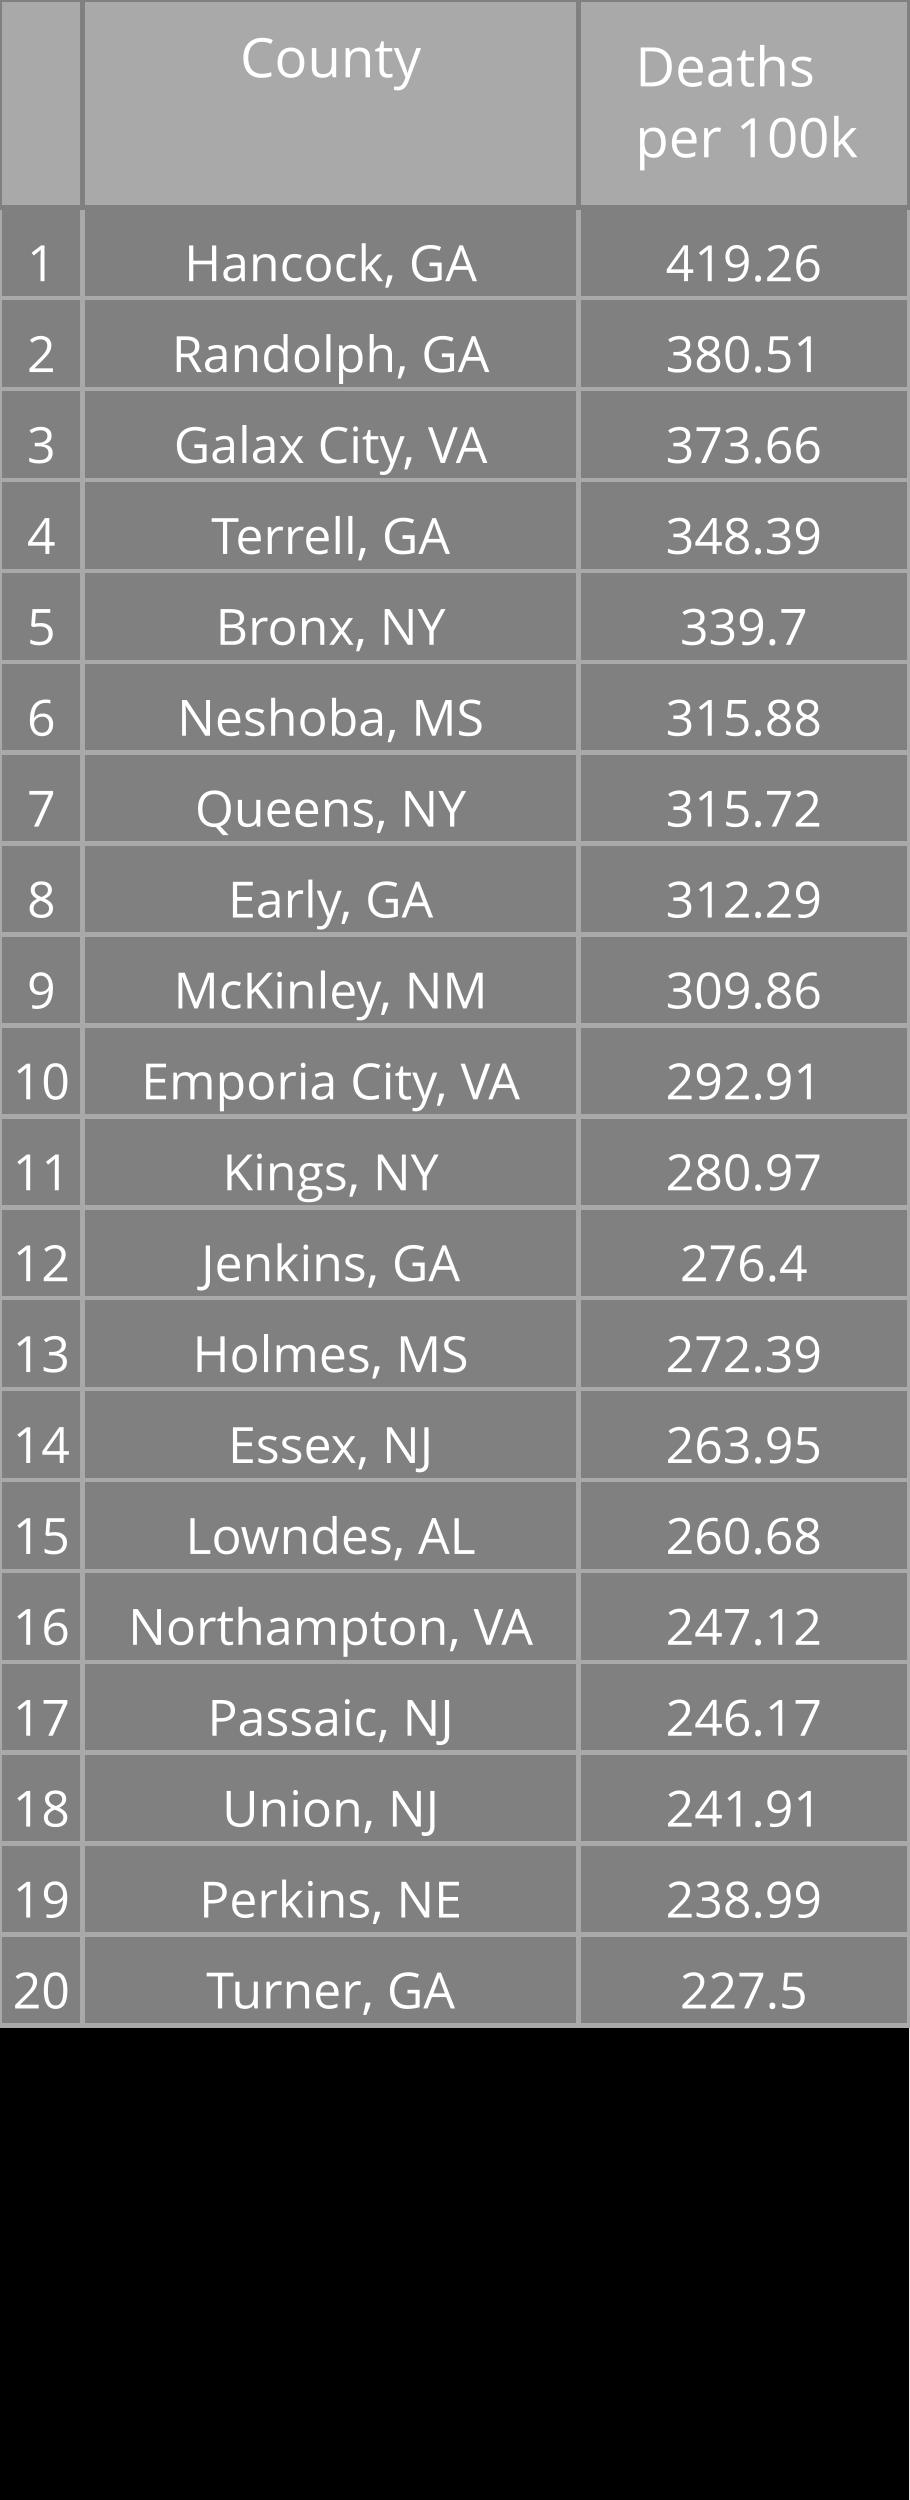
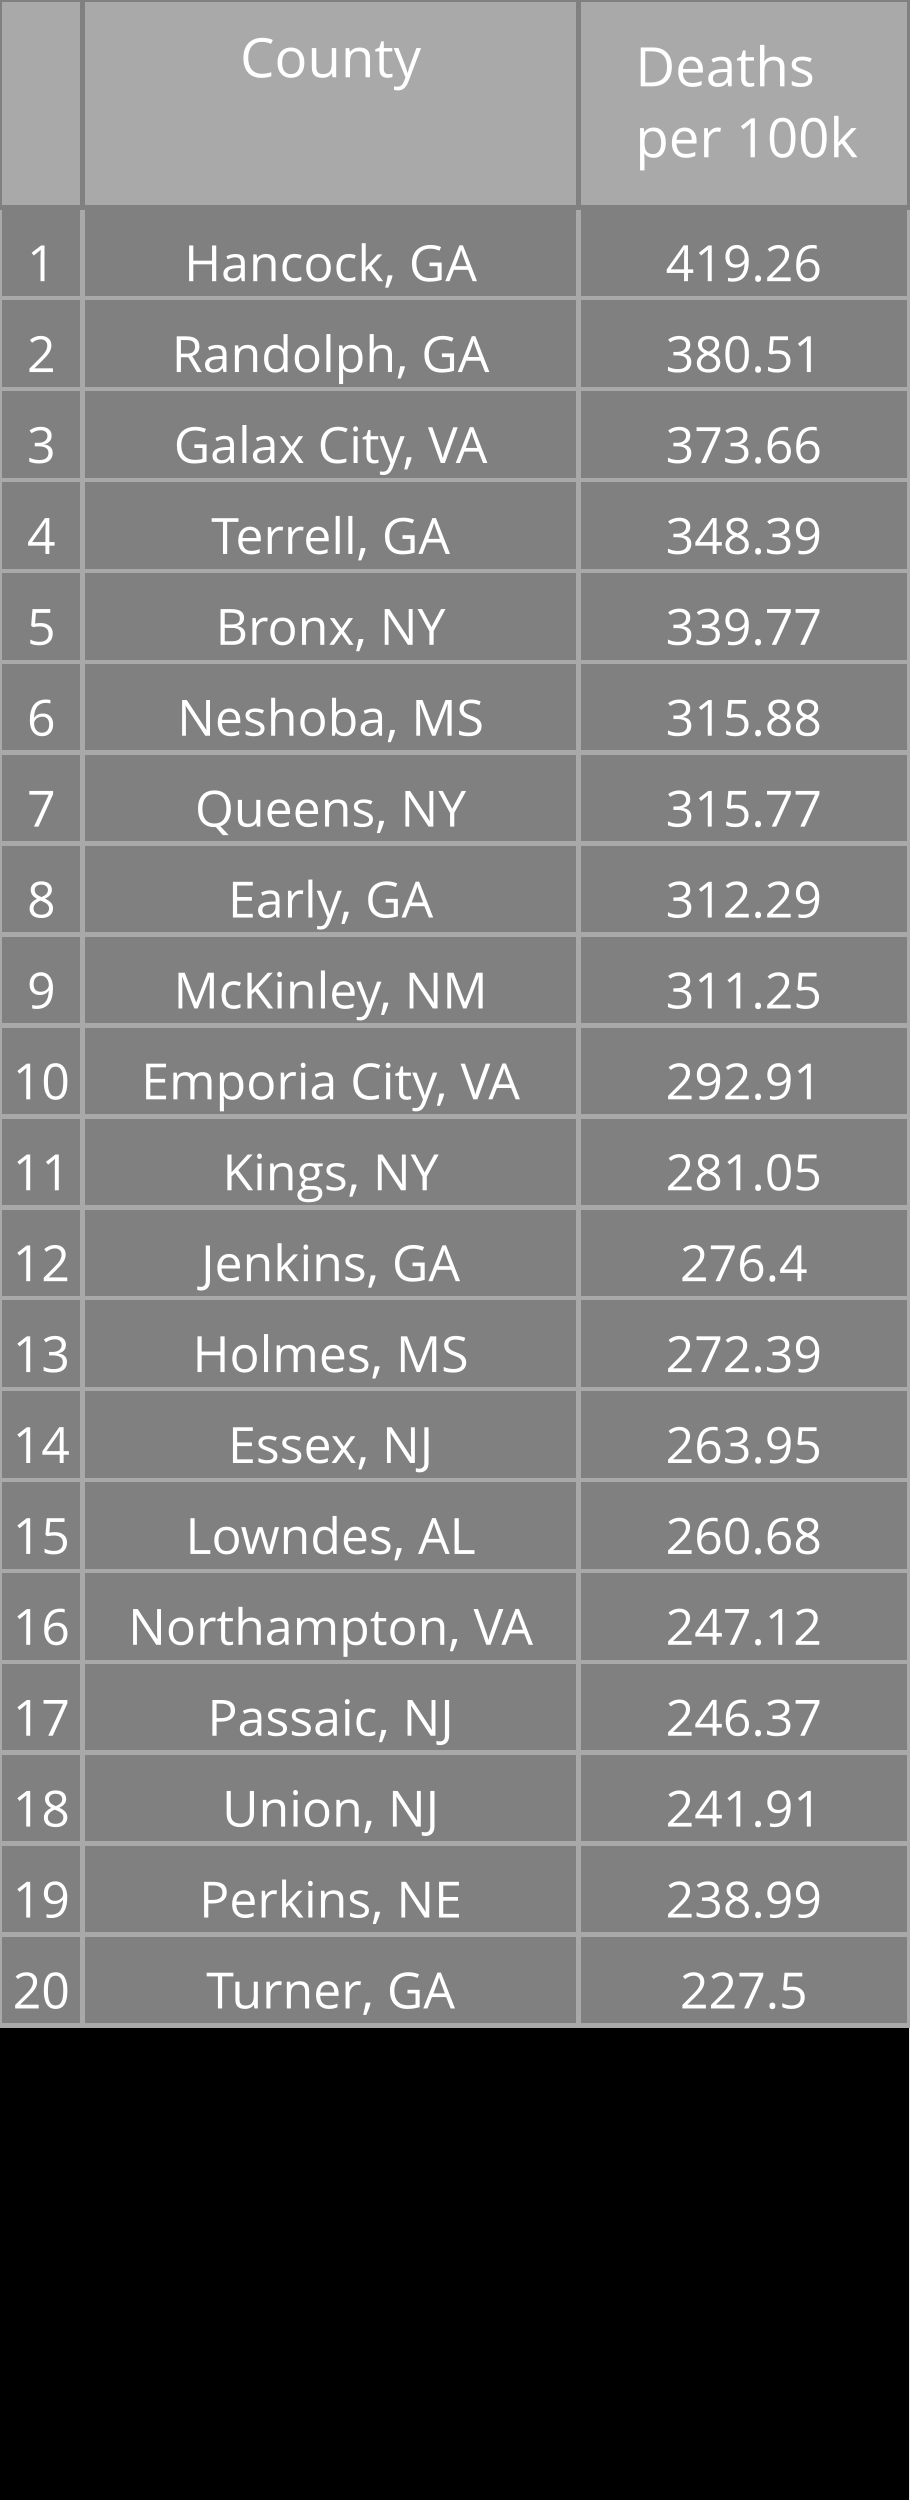
<svg xmlns="http://www.w3.org/2000/svg" class="main-svg" width="200" height="550" style="" viewBox="0 0 200 550">
  <rect x="0" y="0" width="200" height="550" style="fill: rgb(0, 0, 0); fill-opacity: 1;" />
-   <defs id="defs-0998c3">
+   <defs id="defs-fb486c">
    <g class="clips" />
    <g class="gradients" />
  </defs>
  <g class="bglayer" />
  <g class="layer-below">
    <g class="imagelayer" />
    <g class="shapelayer" />
  </g>
  <g class="cartesianlayer" />
  <g class="polarlayer" />
  <g class="ternarylayer" />
  <g class="geolayer" />
  <g class="funnelarealayer" />
  <g class="pielayer" />
  <g class="treemaplayer" />
  <g class="sunburstlayer" />
  <g class="glimages" />
  <g class="table" overflow="visible" width="200" height="550" transform="translate(0,0)" style="box-sizing: content-box; position: absolute; left: 0px; overflow: visible; shape-rendering: crispedges; pointer-events: all;">
-     <g class="table-control-view" transform="translate(0 0)" clip-path="url('#clip0998c3_scrollAreaBottomClip_bc8a14true')" style="box-sizing: content-box;">
+     <g class="table-control-view" transform="translate(0 0)" clip-path="url('#clipfb486c_scrollAreaBottomClip_d37213true')" style="box-sizing: content-box;">
      <rect class="scroll-background" fill="none" width="200" height="550" />
-       <g class="y-column" transform="translate(0 0)" clip-path="url('#clip0998c3_columnBoundaryClippath_bc8a14true_0')">
+       <g class="y-column" transform="translate(0 0)" clip-path="url('#clipfb486c_columnBoundaryClippath_d37213true_0')">
        <g class="column-block" id="cells1" style="cursor: default;" transform="translate(0 0)">
          <g class="column-cells">
            <g class="column-cell" transform="translate(0 45.60938)">
              <rect class="cell-rect" width="18.182" stroke-width="1" style="stroke: rgb(169, 169, 169); stroke-opacity: 1; fill: rgb(128, 128, 128); fill-opacity: 1;" height="20" />
              <g class="cell-text-holder" transform="translate(9.090909 8)" text-anchor="middle" style="shape-rendering: geometricprecision;">
                <text class="cell-text" dy="0.75em" style="cursor: auto; font-family: 'Open Sans', verdana, arial, sans-serif; font-size: 11px; fill: rgb(255, 255, 255); fill-opacity: 1;">1</text>
              </g>
            </g>
            <g class="column-cell" transform="translate(0 65.60938)">
              <rect class="cell-rect" width="18.182" stroke-width="1" style="stroke: rgb(169, 169, 169); stroke-opacity: 1; fill: rgb(128, 128, 128); fill-opacity: 1;" height="20" />
              <g class="cell-text-holder" transform="translate(9.090909 8)" text-anchor="middle" style="shape-rendering: geometricprecision;">
                <text class="cell-text" dy="0.75em" style="cursor: auto; font-family: 'Open Sans', verdana, arial, sans-serif; font-size: 11px; fill: rgb(255, 255, 255); fill-opacity: 1;">2</text>
              </g>
            </g>
            <g class="column-cell" transform="translate(0 85.60938)">
              <rect class="cell-rect" width="18.182" stroke-width="1" style="stroke: rgb(169, 169, 169); stroke-opacity: 1; fill: rgb(128, 128, 128); fill-opacity: 1;" height="20" />
              <g class="cell-text-holder" transform="translate(9.090909 8)" text-anchor="middle" style="shape-rendering: geometricprecision;">
                <text class="cell-text" dy="0.75em" style="cursor: auto; font-family: 'Open Sans', verdana, arial, sans-serif; font-size: 11px; fill: rgb(255, 255, 255); fill-opacity: 1;">3</text>
              </g>
            </g>
            <g class="column-cell" transform="translate(0 105.6094)">
              <rect class="cell-rect" width="18.182" stroke-width="1" style="stroke: rgb(169, 169, 169); stroke-opacity: 1; fill: rgb(128, 128, 128); fill-opacity: 1;" height="20" />
              <g class="cell-text-holder" transform="translate(9.090909 8)" text-anchor="middle" style="shape-rendering: geometricprecision;">
                <text class="cell-text" dy="0.75em" style="cursor: auto; font-family: 'Open Sans', verdana, arial, sans-serif; font-size: 11px; fill: rgb(255, 255, 255); fill-opacity: 1;">4</text>
              </g>
            </g>
            <g class="column-cell" transform="translate(0 125.6094)">
              <rect class="cell-rect" width="18.182" stroke-width="1" style="stroke: rgb(169, 169, 169); stroke-opacity: 1; fill: rgb(128, 128, 128); fill-opacity: 1;" height="20" />
              <g class="cell-text-holder" transform="translate(9.090909 8)" text-anchor="middle" style="shape-rendering: geometricprecision;">
                <text class="cell-text" dy="0.75em" style="cursor: auto; font-family: 'Open Sans', verdana, arial, sans-serif; font-size: 11px; fill: rgb(255, 255, 255); fill-opacity: 1;">5</text>
              </g>
            </g>
            <g class="column-cell" transform="translate(0 145.6094)">
              <rect class="cell-rect" width="18.182" stroke-width="1" style="stroke: rgb(169, 169, 169); stroke-opacity: 1; fill: rgb(128, 128, 128); fill-opacity: 1;" height="20" />
              <g class="cell-text-holder" transform="translate(9.090909 8)" text-anchor="middle" style="shape-rendering: geometricprecision;">
                <text class="cell-text" dy="0.75em" style="cursor: auto; font-family: 'Open Sans', verdana, arial, sans-serif; font-size: 11px; fill: rgb(255, 255, 255); fill-opacity: 1;">6</text>
              </g>
            </g>
            <g class="column-cell" transform="translate(0 165.6094)">
              <rect class="cell-rect" width="18.182" stroke-width="1" style="stroke: rgb(169, 169, 169); stroke-opacity: 1; fill: rgb(128, 128, 128); fill-opacity: 1;" height="20" />
              <g class="cell-text-holder" transform="translate(9.090909 8)" text-anchor="middle" style="shape-rendering: geometricprecision;">
                <text class="cell-text" dy="0.75em" style="cursor: auto; font-family: 'Open Sans', verdana, arial, sans-serif; font-size: 11px; fill: rgb(255, 255, 255); fill-opacity: 1;">7</text>
              </g>
            </g>
            <g class="column-cell" transform="translate(0 185.6094)">
              <rect class="cell-rect" width="18.182" stroke-width="1" style="stroke: rgb(169, 169, 169); stroke-opacity: 1; fill: rgb(128, 128, 128); fill-opacity: 1;" height="20" />
              <g class="cell-text-holder" transform="translate(9.090909 8)" text-anchor="middle" style="shape-rendering: geometricprecision;">
                <text class="cell-text" dy="0.75em" style="cursor: auto; font-family: 'Open Sans', verdana, arial, sans-serif; font-size: 11px; fill: rgb(255, 255, 255); fill-opacity: 1;">8</text>
              </g>
            </g>
            <g class="column-cell" transform="translate(0 205.6094)">
              <rect class="cell-rect" width="18.182" stroke-width="1" style="stroke: rgb(169, 169, 169); stroke-opacity: 1; fill: rgb(128, 128, 128); fill-opacity: 1;" height="20" />
              <g class="cell-text-holder" transform="translate(9.090909 8)" text-anchor="middle" style="shape-rendering: geometricprecision;">
                <text class="cell-text" dy="0.75em" style="cursor: auto; font-family: 'Open Sans', verdana, arial, sans-serif; font-size: 11px; fill: rgb(255, 255, 255); fill-opacity: 1;">9</text>
              </g>
            </g>
            <g class="column-cell" transform="translate(0 225.6094)">
              <rect class="cell-rect" width="18.182" stroke-width="1" style="stroke: rgb(169, 169, 169); stroke-opacity: 1; fill: rgb(128, 128, 128); fill-opacity: 1;" height="20" />
              <g class="cell-text-holder" transform="translate(9.090909 8)" text-anchor="middle" style="shape-rendering: geometricprecision;">
                <text class="cell-text" dy="0.75em" style="cursor: auto; font-family: 'Open Sans', verdana, arial, sans-serif; font-size: 11px; fill: rgb(255, 255, 255); fill-opacity: 1;">10</text>
              </g>
            </g>
            <g class="column-cell" transform="translate(0 245.6094)">
              <rect class="cell-rect" width="18.182" stroke-width="1" style="stroke: rgb(169, 169, 169); stroke-opacity: 1; fill: rgb(128, 128, 128); fill-opacity: 1;" height="20" />
              <g class="cell-text-holder" transform="translate(9.090909 8)" text-anchor="middle" style="shape-rendering: geometricprecision;">
                <text class="cell-text" dy="0.75em" style="cursor: auto; font-family: 'Open Sans', verdana, arial, sans-serif; font-size: 11px; fill: rgb(255, 255, 255); fill-opacity: 1;">11</text>
              </g>
            </g>
            <g class="column-cell" transform="translate(0 265.6094)">
              <rect class="cell-rect" width="18.182" stroke-width="1" style="stroke: rgb(169, 169, 169); stroke-opacity: 1; fill: rgb(128, 128, 128); fill-opacity: 1;" height="20" />
              <g class="cell-text-holder" transform="translate(9.090909 8)" text-anchor="middle" style="shape-rendering: geometricprecision;">
                <text class="cell-text" dy="0.75em" style="cursor: auto; font-family: 'Open Sans', verdana, arial, sans-serif; font-size: 11px; fill: rgb(255, 255, 255); fill-opacity: 1;">12</text>
              </g>
            </g>
            <g class="column-cell" transform="translate(0 285.6094)">
              <rect class="cell-rect" width="18.182" stroke-width="1" style="stroke: rgb(169, 169, 169); stroke-opacity: 1; fill: rgb(128, 128, 128); fill-opacity: 1;" height="20" />
              <g class="cell-text-holder" transform="translate(9.090909 8)" text-anchor="middle" style="shape-rendering: geometricprecision;">
                <text class="cell-text" dy="0.75em" style="cursor: auto; font-family: 'Open Sans', verdana, arial, sans-serif; font-size: 11px; fill: rgb(255, 255, 255); fill-opacity: 1;">13</text>
              </g>
            </g>
            <g class="column-cell" transform="translate(0 305.6094)">
              <rect class="cell-rect" width="18.182" stroke-width="1" style="stroke: rgb(169, 169, 169); stroke-opacity: 1; fill: rgb(128, 128, 128); fill-opacity: 1;" height="20" />
              <g class="cell-text-holder" transform="translate(9.090909 8)" text-anchor="middle" style="shape-rendering: geometricprecision;">
                <text class="cell-text" dy="0.75em" style="cursor: auto; font-family: 'Open Sans', verdana, arial, sans-serif; font-size: 11px; fill: rgb(255, 255, 255); fill-opacity: 1;">14</text>
              </g>
            </g>
            <g class="column-cell" transform="translate(0 325.6094)">
              <rect class="cell-rect" width="18.182" stroke-width="1" style="stroke: rgb(169, 169, 169); stroke-opacity: 1; fill: rgb(128, 128, 128); fill-opacity: 1;" height="20" />
              <g class="cell-text-holder" transform="translate(9.090909 8)" text-anchor="middle" style="shape-rendering: geometricprecision;">
                <text class="cell-text" dy="0.75em" style="cursor: auto; font-family: 'Open Sans', verdana, arial, sans-serif; font-size: 11px; fill: rgb(255, 255, 255); fill-opacity: 1;">15</text>
              </g>
            </g>
            <g class="column-cell" transform="translate(0 345.6094)">
              <rect class="cell-rect" width="18.182" stroke-width="1" style="stroke: rgb(169, 169, 169); stroke-opacity: 1; fill: rgb(128, 128, 128); fill-opacity: 1;" height="20" />
              <g class="cell-text-holder" transform="translate(9.090909 8)" text-anchor="middle" style="shape-rendering: geometricprecision;">
                <text class="cell-text" dy="0.75em" style="cursor: auto; font-family: 'Open Sans', verdana, arial, sans-serif; font-size: 11px; fill: rgb(255, 255, 255); fill-opacity: 1;">16</text>
              </g>
            </g>
            <g class="column-cell" transform="translate(0 365.6094)">
              <rect class="cell-rect" width="18.182" stroke-width="1" style="stroke: rgb(169, 169, 169); stroke-opacity: 1; fill: rgb(128, 128, 128); fill-opacity: 1;" height="20" />
              <g class="cell-text-holder" transform="translate(9.090909 8)" text-anchor="middle" style="shape-rendering: geometricprecision;">
                <text class="cell-text" dy="0.75em" style="cursor: auto; font-family: 'Open Sans', verdana, arial, sans-serif; font-size: 11px; fill: rgb(255, 255, 255); fill-opacity: 1;">17</text>
              </g>
            </g>
            <g class="column-cell" transform="translate(0 385.6094)">
              <rect class="cell-rect" width="18.182" stroke-width="1" style="stroke: rgb(169, 169, 169); stroke-opacity: 1; fill: rgb(128, 128, 128); fill-opacity: 1;" height="20" />
              <g class="cell-text-holder" transform="translate(9.090909 8)" text-anchor="middle" style="shape-rendering: geometricprecision;">
                <text class="cell-text" dy="0.75em" style="cursor: auto; font-family: 'Open Sans', verdana, arial, sans-serif; font-size: 11px; fill: rgb(255, 255, 255); fill-opacity: 1;">18</text>
              </g>
            </g>
            <g class="column-cell" transform="translate(0 405.6094)">
              <rect class="cell-rect" width="18.182" stroke-width="1" style="stroke: rgb(169, 169, 169); stroke-opacity: 1; fill: rgb(128, 128, 128); fill-opacity: 1;" height="20" />
              <g class="cell-text-holder" transform="translate(9.090909 8)" text-anchor="middle" style="shape-rendering: geometricprecision;">
                <text class="cell-text" dy="0.75em" style="cursor: auto; font-family: 'Open Sans', verdana, arial, sans-serif; font-size: 11px; fill: rgb(255, 255, 255); fill-opacity: 1;">19</text>
              </g>
            </g>
            <g class="column-cell" transform="translate(0 425.6094)">
              <rect class="cell-rect" width="18.182" stroke-width="1" style="stroke: rgb(169, 169, 169); stroke-opacity: 1; fill: rgb(128, 128, 128); fill-opacity: 1;" height="20" />
              <g class="cell-text-holder" transform="translate(9.090909 8)" text-anchor="middle" style="shape-rendering: geometricprecision;">
                <text class="cell-text" dy="0.75em" style="cursor: auto; font-family: 'Open Sans', verdana, arial, sans-serif; font-size: 11px; fill: rgb(255, 255, 255); fill-opacity: 1;">20</text>
              </g>
            </g>
          </g>
        </g>
        <g class="column-block" id="cells2" style="cursor: default;" transform="translate(0 0)">
          <g class="column-cells" />
        </g>
        <g class="column-block" id="header" style="cursor: ew-resize;">
          <g class="column-cells">
            <g class="column-cell" transform="translate(0 0)">
              <rect class="cell-rect" width="18.182" stroke-width="1" style="stroke: rgb(128, 128, 128); stroke-opacity: 1; fill: rgb(169, 169, 169); fill-opacity: 1;" height="45.609" />
              <g class="cell-text-holder" transform="translate(9.090909 8)" text-anchor="middle" style="shape-rendering: geometricprecision;">
                <text class="cell-text" dy="0.75em" style="cursor: auto; font-family: 'Open Sans', verdana, arial, sans-serif; font-size: 12px; fill: rgb(255, 255, 255); fill-opacity: 1;" />
              </g>
            </g>
          </g>
        </g>
        <g class="column-boundary" />
-         <clipPath class="column-boundary-clippath" id="clip0998c3_columnBoundaryClippath_bc8a14true_0">
+         <clipPath class="column-boundary-clippath" id="clipfb486c_columnBoundaryClippath_d37213true_0">
          <rect class="column-boundary-rect" fill="none" width="20.182" height="557" x="-1" y="-1" />
        </clipPath>
      </g>
-       <g class="y-column" transform="translate(18.18182 0)" clip-path="url('#clip0998c3_columnBoundaryClippath_bc8a14true_1')">
+       <g class="y-column" transform="translate(18.18182 0)" clip-path="url('#clipfb486c_columnBoundaryClippath_d37213true_1')">
        <g class="column-block" id="cells1" style="cursor: default;" transform="translate(0 0)">
          <g class="column-cells">
            <g class="column-cell" transform="translate(0 45.60938)">
              <rect class="cell-rect" width="109.091" stroke-width="1" style="stroke: rgb(169, 169, 169); stroke-opacity: 1; fill: rgb(128, 128, 128); fill-opacity: 1;" height="20" />
              <g class="cell-text-holder" transform="translate(54.54545 8)" text-anchor="middle" style="shape-rendering: geometricprecision;">
                <text class="cell-text" dy="0.75em" x="0" y="0" style="cursor: auto; font-family: 'Open Sans', verdana, arial, sans-serif; font-size: 11px; fill: rgb(255, 255, 255); fill-opacity: 1; white-space: pre;">Hancock, GA</text>
              </g>
            </g>
            <g class="column-cell" transform="translate(0 65.60938)">
              <rect class="cell-rect" width="109.091" stroke-width="1" style="stroke: rgb(169, 169, 169); stroke-opacity: 1; fill: rgb(128, 128, 128); fill-opacity: 1;" height="20" />
              <g class="cell-text-holder" transform="translate(54.54545 8)" text-anchor="middle" style="shape-rendering: geometricprecision;">
                <text class="cell-text" dy="0.75em" x="0" y="0" style="cursor: auto; font-family: 'Open Sans', verdana, arial, sans-serif; font-size: 11px; fill: rgb(255, 255, 255); fill-opacity: 1; white-space: pre;">Randolph, GA</text>
              </g>
            </g>
            <g class="column-cell" transform="translate(0 85.60938)">
              <rect class="cell-rect" width="109.091" stroke-width="1" style="stroke: rgb(169, 169, 169); stroke-opacity: 1; fill: rgb(128, 128, 128); fill-opacity: 1;" height="20" />
              <g class="cell-text-holder" transform="translate(54.54545 8)" text-anchor="middle" style="shape-rendering: geometricprecision;">
                <text class="cell-text" dy="0.75em" x="0" y="0" style="cursor: auto; font-family: 'Open Sans', verdana, arial, sans-serif; font-size: 11px; fill: rgb(255, 255, 255); fill-opacity: 1; white-space: pre;">Galax City, VA</text>
              </g>
            </g>
            <g class="column-cell" transform="translate(0 105.6094)">
              <rect class="cell-rect" width="109.091" stroke-width="1" style="stroke: rgb(169, 169, 169); stroke-opacity: 1; fill: rgb(128, 128, 128); fill-opacity: 1;" height="20" />
              <g class="cell-text-holder" transform="translate(54.54545 8)" text-anchor="middle" style="shape-rendering: geometricprecision;">
                <text class="cell-text" dy="0.75em" x="0" y="0" style="cursor: auto; font-family: 'Open Sans', verdana, arial, sans-serif; font-size: 11px; fill: rgb(255, 255, 255); fill-opacity: 1; white-space: pre;">Terrell, GA</text>
              </g>
            </g>
            <g class="column-cell" transform="translate(0 125.6094)">
              <rect class="cell-rect" width="109.091" stroke-width="1" style="stroke: rgb(169, 169, 169); stroke-opacity: 1; fill: rgb(128, 128, 128); fill-opacity: 1;" height="20" />
              <g class="cell-text-holder" transform="translate(54.54545 8)" text-anchor="middle" style="shape-rendering: geometricprecision;">
                <text class="cell-text" dy="0.75em" x="0" y="0" style="cursor: auto; font-family: 'Open Sans', verdana, arial, sans-serif; font-size: 11px; fill: rgb(255, 255, 255); fill-opacity: 1; white-space: pre;">Bronx, NY</text>
              </g>
            </g>
            <g class="column-cell" transform="translate(0 145.6094)">
              <rect class="cell-rect" width="109.091" stroke-width="1" style="stroke: rgb(169, 169, 169); stroke-opacity: 1; fill: rgb(128, 128, 128); fill-opacity: 1;" height="20" />
              <g class="cell-text-holder" transform="translate(54.54545 8)" text-anchor="middle" style="shape-rendering: geometricprecision;">
                <text class="cell-text" dy="0.75em" x="0" y="0" style="cursor: auto; font-family: 'Open Sans', verdana, arial, sans-serif; font-size: 11px; fill: rgb(255, 255, 255); fill-opacity: 1; white-space: pre;">Neshoba, MS</text>
              </g>
            </g>
            <g class="column-cell" transform="translate(0 165.6094)">
              <rect class="cell-rect" width="109.091" stroke-width="1" style="stroke: rgb(169, 169, 169); stroke-opacity: 1; fill: rgb(128, 128, 128); fill-opacity: 1;" height="20" />
              <g class="cell-text-holder" transform="translate(54.54545 8)" text-anchor="middle" style="shape-rendering: geometricprecision;">
                <text class="cell-text" dy="0.75em" x="0" y="0" style="cursor: auto; font-family: 'Open Sans', verdana, arial, sans-serif; font-size: 11px; fill: rgb(255, 255, 255); fill-opacity: 1; white-space: pre;">Queens, NY</text>
              </g>
            </g>
            <g class="column-cell" transform="translate(0 185.6094)">
              <rect class="cell-rect" width="109.091" stroke-width="1" style="stroke: rgb(169, 169, 169); stroke-opacity: 1; fill: rgb(128, 128, 128); fill-opacity: 1;" height="20" />
              <g class="cell-text-holder" transform="translate(54.54545 8)" text-anchor="middle" style="shape-rendering: geometricprecision;">
                <text class="cell-text" dy="0.75em" x="0" y="0" style="cursor: auto; font-family: 'Open Sans', verdana, arial, sans-serif; font-size: 11px; fill: rgb(255, 255, 255); fill-opacity: 1; white-space: pre;">Early, GA</text>
              </g>
            </g>
            <g class="column-cell" transform="translate(0 205.6094)">
              <rect class="cell-rect" width="109.091" stroke-width="1" style="stroke: rgb(169, 169, 169); stroke-opacity: 1; fill: rgb(128, 128, 128); fill-opacity: 1;" height="20" />
              <g class="cell-text-holder" transform="translate(54.54545 8)" text-anchor="middle" style="shape-rendering: geometricprecision;">
                <text class="cell-text" dy="0.75em" x="0" y="0" style="cursor: auto; font-family: 'Open Sans', verdana, arial, sans-serif; font-size: 11px; fill: rgb(255, 255, 255); fill-opacity: 1; white-space: pre;">McKinley, NM</text>
              </g>
            </g>
            <g class="column-cell" transform="translate(0 225.6094)">
              <rect class="cell-rect" width="109.091" stroke-width="1" style="stroke: rgb(169, 169, 169); stroke-opacity: 1; fill: rgb(128, 128, 128); fill-opacity: 1;" height="20" />
              <g class="cell-text-holder" transform="translate(54.54545 8)" text-anchor="middle" style="shape-rendering: geometricprecision;">
                <text class="cell-text" dy="0.75em" x="0" y="0" style="cursor: auto; font-family: 'Open Sans', verdana, arial, sans-serif; font-size: 11px; fill: rgb(255, 255, 255); fill-opacity: 1; white-space: pre;">Emporia City, VA</text>
              </g>
            </g>
            <g class="column-cell" transform="translate(0 245.6094)">
              <rect class="cell-rect" width="109.091" stroke-width="1" style="stroke: rgb(169, 169, 169); stroke-opacity: 1; fill: rgb(128, 128, 128); fill-opacity: 1;" height="20" />
              <g class="cell-text-holder" transform="translate(54.54545 8)" text-anchor="middle" style="shape-rendering: geometricprecision;">
                <text class="cell-text" dy="0.75em" x="0" y="0" style="cursor: auto; font-family: 'Open Sans', verdana, arial, sans-serif; font-size: 11px; fill: rgb(255, 255, 255); fill-opacity: 1; white-space: pre;">Kings, NY</text>
              </g>
            </g>
            <g class="column-cell" transform="translate(0 265.6094)">
              <rect class="cell-rect" width="109.091" stroke-width="1" style="stroke: rgb(169, 169, 169); stroke-opacity: 1; fill: rgb(128, 128, 128); fill-opacity: 1;" height="20" />
              <g class="cell-text-holder" transform="translate(54.54545 8)" text-anchor="middle" style="shape-rendering: geometricprecision;">
                <text class="cell-text" dy="0.75em" x="0" y="0" style="cursor: auto; font-family: 'Open Sans', verdana, arial, sans-serif; font-size: 11px; fill: rgb(255, 255, 255); fill-opacity: 1; white-space: pre;">Jenkins, GA</text>
              </g>
            </g>
            <g class="column-cell" transform="translate(0 285.6094)">
              <rect class="cell-rect" width="109.091" stroke-width="1" style="stroke: rgb(169, 169, 169); stroke-opacity: 1; fill: rgb(128, 128, 128); fill-opacity: 1;" height="20" />
              <g class="cell-text-holder" transform="translate(54.54545 8)" text-anchor="middle" style="shape-rendering: geometricprecision;">
                <text class="cell-text" dy="0.75em" x="0" y="0" style="cursor: auto; font-family: 'Open Sans', verdana, arial, sans-serif; font-size: 11px; fill: rgb(255, 255, 255); fill-opacity: 1; white-space: pre;">Holmes, MS</text>
              </g>
            </g>
            <g class="column-cell" transform="translate(0 305.6094)">
              <rect class="cell-rect" width="109.091" stroke-width="1" style="stroke: rgb(169, 169, 169); stroke-opacity: 1; fill: rgb(128, 128, 128); fill-opacity: 1;" height="20" />
              <g class="cell-text-holder" transform="translate(54.54545 8)" text-anchor="middle" style="shape-rendering: geometricprecision;">
                <text class="cell-text" dy="0.75em" x="0" y="0" style="cursor: auto; font-family: 'Open Sans', verdana, arial, sans-serif; font-size: 11px; fill: rgb(255, 255, 255); fill-opacity: 1; white-space: pre;">Essex, NJ</text>
              </g>
            </g>
            <g class="column-cell" transform="translate(0 325.6094)">
              <rect class="cell-rect" width="109.091" stroke-width="1" style="stroke: rgb(169, 169, 169); stroke-opacity: 1; fill: rgb(128, 128, 128); fill-opacity: 1;" height="20" />
              <g class="cell-text-holder" transform="translate(54.54545 8)" text-anchor="middle" style="shape-rendering: geometricprecision;">
                <text class="cell-text" dy="0.75em" x="0" y="0" style="cursor: auto; font-family: 'Open Sans', verdana, arial, sans-serif; font-size: 11px; fill: rgb(255, 255, 255); fill-opacity: 1; white-space: pre;">Lowndes, AL</text>
              </g>
            </g>
            <g class="column-cell" transform="translate(0 345.6094)">
              <rect class="cell-rect" width="109.091" stroke-width="1" style="stroke: rgb(169, 169, 169); stroke-opacity: 1; fill: rgb(128, 128, 128); fill-opacity: 1;" height="20" />
              <g class="cell-text-holder" transform="translate(54.54545 8)" text-anchor="middle" style="shape-rendering: geometricprecision;">
                <text class="cell-text" dy="0.75em" x="0" y="0" style="cursor: auto; font-family: 'Open Sans', verdana, arial, sans-serif; font-size: 11px; fill: rgb(255, 255, 255); fill-opacity: 1; white-space: pre;">Northampton, VA</text>
              </g>
            </g>
            <g class="column-cell" transform="translate(0 365.6094)">
              <rect class="cell-rect" width="109.091" stroke-width="1" style="stroke: rgb(169, 169, 169); stroke-opacity: 1; fill: rgb(128, 128, 128); fill-opacity: 1;" height="20" />
              <g class="cell-text-holder" transform="translate(54.54545 8)" text-anchor="middle" style="shape-rendering: geometricprecision;">
                <text class="cell-text" dy="0.75em" x="0" y="0" style="cursor: auto; font-family: 'Open Sans', verdana, arial, sans-serif; font-size: 11px; fill: rgb(255, 255, 255); fill-opacity: 1; white-space: pre;">Passaic, NJ</text>
              </g>
            </g>
            <g class="column-cell" transform="translate(0 385.6094)">
              <rect class="cell-rect" width="109.091" stroke-width="1" style="stroke: rgb(169, 169, 169); stroke-opacity: 1; fill: rgb(128, 128, 128); fill-opacity: 1;" height="20" />
              <g class="cell-text-holder" transform="translate(54.54545 8)" text-anchor="middle" style="shape-rendering: geometricprecision;">
                <text class="cell-text" dy="0.75em" x="0" y="0" style="cursor: auto; font-family: 'Open Sans', verdana, arial, sans-serif; font-size: 11px; fill: rgb(255, 255, 255); fill-opacity: 1; white-space: pre;">Union, NJ</text>
              </g>
            </g>
            <g class="column-cell" transform="translate(0 405.6094)">
              <rect class="cell-rect" width="109.091" stroke-width="1" style="stroke: rgb(169, 169, 169); stroke-opacity: 1; fill: rgb(128, 128, 128); fill-opacity: 1;" height="20" />
              <g class="cell-text-holder" transform="translate(54.54545 8)" text-anchor="middle" style="shape-rendering: geometricprecision;">
                <text class="cell-text" dy="0.75em" x="0" y="0" style="cursor: auto; font-family: 'Open Sans', verdana, arial, sans-serif; font-size: 11px; fill: rgb(255, 255, 255); fill-opacity: 1; white-space: pre;">Perkins, NE</text>
              </g>
            </g>
            <g class="column-cell" transform="translate(0 425.6094)">
              <rect class="cell-rect" width="109.091" stroke-width="1" style="stroke: rgb(169, 169, 169); stroke-opacity: 1; fill: rgb(128, 128, 128); fill-opacity: 1;" height="20" />
              <g class="cell-text-holder" transform="translate(54.54545 8)" text-anchor="middle" style="shape-rendering: geometricprecision;">
                <text class="cell-text" dy="0.75em" x="0" y="0" style="cursor: auto; font-family: 'Open Sans', verdana, arial, sans-serif; font-size: 11px; fill: rgb(255, 255, 255); fill-opacity: 1; white-space: pre;">Turner, GA</text>
              </g>
            </g>
          </g>
        </g>
        <g class="column-block" id="cells2" style="cursor: default;" transform="translate(0 0)">
          <g class="column-cells" />
        </g>
        <g class="column-block" id="header" style="cursor: ew-resize;">
          <g class="column-cells">
            <g class="column-cell" transform="translate(0 0)">
              <rect class="cell-rect" width="109.091" stroke-width="1" style="stroke: rgb(128, 128, 128); stroke-opacity: 1; fill: rgb(169, 169, 169); fill-opacity: 1;" height="45.609" />
              <g class="cell-text-holder" transform="translate(54.54545 8)" text-anchor="middle" style="shape-rendering: geometricprecision;">
                <text class="cell-text" dy="0.75em" style="cursor: auto; font-family: 'Open Sans', verdana, arial, sans-serif; font-size: 12px; fill: rgb(255, 255, 255); fill-opacity: 1;">County</text>
              </g>
            </g>
          </g>
        </g>
        <g class="column-boundary" />
-         <clipPath class="column-boundary-clippath" id="clip0998c3_columnBoundaryClippath_bc8a14true_1">
+         <clipPath class="column-boundary-clippath" id="clipfb486c_columnBoundaryClippath_d37213true_1">
          <rect class="column-boundary-rect" fill="none" width="111.091" height="557" x="-1" y="-1" />
        </clipPath>
      </g>
-       <g class="y-column" transform="translate(127.2727 0)" clip-path="url('#clip0998c3_columnBoundaryClippath_bc8a14true_2')">
+       <g class="y-column" transform="translate(127.2727 0)" clip-path="url('#clipfb486c_columnBoundaryClippath_d37213true_2')">
        <g class="column-block" id="cells1" style="cursor: default;" transform="translate(0 0)">
          <g class="column-cells">
            <g class="column-cell" transform="translate(0 45.60938)">
              <rect class="cell-rect" width="72.727" stroke-width="1" style="stroke: rgb(169, 169, 169); stroke-opacity: 1; fill: rgb(128, 128, 128); fill-opacity: 1;" height="20" />
              <g class="cell-text-holder" transform="translate(36.36364 8)" text-anchor="middle" style="shape-rendering: geometricprecision;">
                <text class="cell-text" dy="0.75em" style="cursor: auto; font-family: 'Open Sans', verdana, arial, sans-serif; font-size: 11px; fill: rgb(255, 255, 255); fill-opacity: 1;">419.26</text>
              </g>
            </g>
            <g class="column-cell" transform="translate(0 65.60938)">
              <rect class="cell-rect" width="72.727" stroke-width="1" style="stroke: rgb(169, 169, 169); stroke-opacity: 1; fill: rgb(128, 128, 128); fill-opacity: 1;" height="20" />
              <g class="cell-text-holder" transform="translate(36.36364 8)" text-anchor="middle" style="shape-rendering: geometricprecision;">
                <text class="cell-text" dy="0.75em" style="cursor: auto; font-family: 'Open Sans', verdana, arial, sans-serif; font-size: 11px; fill: rgb(255, 255, 255); fill-opacity: 1;">380.51</text>
              </g>
            </g>
            <g class="column-cell" transform="translate(0 85.60938)">
              <rect class="cell-rect" width="72.727" stroke-width="1" style="stroke: rgb(169, 169, 169); stroke-opacity: 1; fill: rgb(128, 128, 128); fill-opacity: 1;" height="20" />
              <g class="cell-text-holder" transform="translate(36.36364 8)" text-anchor="middle" style="shape-rendering: geometricprecision;">
                <text class="cell-text" dy="0.75em" style="cursor: auto; font-family: 'Open Sans', verdana, arial, sans-serif; font-size: 11px; fill: rgb(255, 255, 255); fill-opacity: 1;">373.66</text>
              </g>
            </g>
            <g class="column-cell" transform="translate(0 105.6094)">
              <rect class="cell-rect" width="72.727" stroke-width="1" style="stroke: rgb(169, 169, 169); stroke-opacity: 1; fill: rgb(128, 128, 128); fill-opacity: 1;" height="20" />
              <g class="cell-text-holder" transform="translate(36.36364 8)" text-anchor="middle" style="shape-rendering: geometricprecision;">
                <text class="cell-text" dy="0.75em" style="cursor: auto; font-family: 'Open Sans', verdana, arial, sans-serif; font-size: 11px; fill: rgb(255, 255, 255); fill-opacity: 1;">348.39</text>
              </g>
            </g>
            <g class="column-cell" transform="translate(0 125.6094)">
              <rect class="cell-rect" width="72.727" stroke-width="1" style="stroke: rgb(169, 169, 169); stroke-opacity: 1; fill: rgb(128, 128, 128); fill-opacity: 1;" height="20" />
              <g class="cell-text-holder" transform="translate(36.36364 8)" text-anchor="middle" style="shape-rendering: geometricprecision;">
-                 <text class="cell-text" dy="0.75em" style="cursor: auto; font-family: 'Open Sans', verdana, arial, sans-serif; font-size: 11px; fill: rgb(255, 255, 255); fill-opacity: 1;">339.7</text>
+                 <text class="cell-text" dy="0.75em" style="cursor: auto; font-family: 'Open Sans', verdana, arial, sans-serif; font-size: 11px; fill: rgb(255, 255, 255); fill-opacity: 1;">339.77</text>
              </g>
            </g>
            <g class="column-cell" transform="translate(0 145.6094)">
              <rect class="cell-rect" width="72.727" stroke-width="1" style="stroke: rgb(169, 169, 169); stroke-opacity: 1; fill: rgb(128, 128, 128); fill-opacity: 1;" height="20" />
              <g class="cell-text-holder" transform="translate(36.36364 8)" text-anchor="middle" style="shape-rendering: geometricprecision;">
                <text class="cell-text" dy="0.75em" style="cursor: auto; font-family: 'Open Sans', verdana, arial, sans-serif; font-size: 11px; fill: rgb(255, 255, 255); fill-opacity: 1;">315.88</text>
              </g>
            </g>
            <g class="column-cell" transform="translate(0 165.6094)">
              <rect class="cell-rect" width="72.727" stroke-width="1" style="stroke: rgb(169, 169, 169); stroke-opacity: 1; fill: rgb(128, 128, 128); fill-opacity: 1;" height="20" />
              <g class="cell-text-holder" transform="translate(36.36364 8)" text-anchor="middle" style="shape-rendering: geometricprecision;">
-                 <text class="cell-text" dy="0.75em" style="cursor: auto; font-family: 'Open Sans', verdana, arial, sans-serif; font-size: 11px; fill: rgb(255, 255, 255); fill-opacity: 1;">315.72</text>
+                 <text class="cell-text" dy="0.75em" style="cursor: auto; font-family: 'Open Sans', verdana, arial, sans-serif; font-size: 11px; fill: rgb(255, 255, 255); fill-opacity: 1;">315.77</text>
              </g>
            </g>
            <g class="column-cell" transform="translate(0 185.6094)">
              <rect class="cell-rect" width="72.727" stroke-width="1" style="stroke: rgb(169, 169, 169); stroke-opacity: 1; fill: rgb(128, 128, 128); fill-opacity: 1;" height="20" />
              <g class="cell-text-holder" transform="translate(36.36364 8)" text-anchor="middle" style="shape-rendering: geometricprecision;">
                <text class="cell-text" dy="0.75em" style="cursor: auto; font-family: 'Open Sans', verdana, arial, sans-serif; font-size: 11px; fill: rgb(255, 255, 255); fill-opacity: 1;">312.29</text>
              </g>
            </g>
            <g class="column-cell" transform="translate(0 205.6094)">
              <rect class="cell-rect" width="72.727" stroke-width="1" style="stroke: rgb(169, 169, 169); stroke-opacity: 1; fill: rgb(128, 128, 128); fill-opacity: 1;" height="20" />
              <g class="cell-text-holder" transform="translate(36.36364 8)" text-anchor="middle" style="shape-rendering: geometricprecision;">
-                 <text class="cell-text" dy="0.75em" style="cursor: auto; font-family: 'Open Sans', verdana, arial, sans-serif; font-size: 11px; fill: rgb(255, 255, 255); fill-opacity: 1;">309.86</text>
+                 <text class="cell-text" dy="0.75em" style="cursor: auto; font-family: 'Open Sans', verdana, arial, sans-serif; font-size: 11px; fill: rgb(255, 255, 255); fill-opacity: 1;">311.25</text>
              </g>
            </g>
            <g class="column-cell" transform="translate(0 225.6094)">
              <rect class="cell-rect" width="72.727" stroke-width="1" style="stroke: rgb(169, 169, 169); stroke-opacity: 1; fill: rgb(128, 128, 128); fill-opacity: 1;" height="20" />
              <g class="cell-text-holder" transform="translate(36.36364 8)" text-anchor="middle" style="shape-rendering: geometricprecision;">
                <text class="cell-text" dy="0.75em" style="cursor: auto; font-family: 'Open Sans', verdana, arial, sans-serif; font-size: 11px; fill: rgb(255, 255, 255); fill-opacity: 1;">292.91</text>
              </g>
            </g>
            <g class="column-cell" transform="translate(0 245.6094)">
              <rect class="cell-rect" width="72.727" stroke-width="1" style="stroke: rgb(169, 169, 169); stroke-opacity: 1; fill: rgb(128, 128, 128); fill-opacity: 1;" height="20" />
              <g class="cell-text-holder" transform="translate(36.36364 8)" text-anchor="middle" style="shape-rendering: geometricprecision;">
-                 <text class="cell-text" dy="0.75em" style="cursor: auto; font-family: 'Open Sans', verdana, arial, sans-serif; font-size: 11px; fill: rgb(255, 255, 255); fill-opacity: 1;">280.97</text>
+                 <text class="cell-text" dy="0.75em" style="cursor: auto; font-family: 'Open Sans', verdana, arial, sans-serif; font-size: 11px; fill: rgb(255, 255, 255); fill-opacity: 1;">281.05</text>
              </g>
            </g>
            <g class="column-cell" transform="translate(0 265.6094)">
              <rect class="cell-rect" width="72.727" stroke-width="1" style="stroke: rgb(169, 169, 169); stroke-opacity: 1; fill: rgb(128, 128, 128); fill-opacity: 1;" height="20" />
              <g class="cell-text-holder" transform="translate(36.36364 8)" text-anchor="middle" style="shape-rendering: geometricprecision;">
                <text class="cell-text" dy="0.75em" style="cursor: auto; font-family: 'Open Sans', verdana, arial, sans-serif; font-size: 11px; fill: rgb(255, 255, 255); fill-opacity: 1;">276.4</text>
              </g>
            </g>
            <g class="column-cell" transform="translate(0 285.6094)">
              <rect class="cell-rect" width="72.727" stroke-width="1" style="stroke: rgb(169, 169, 169); stroke-opacity: 1; fill: rgb(128, 128, 128); fill-opacity: 1;" height="20" />
              <g class="cell-text-holder" transform="translate(36.36364 8)" text-anchor="middle" style="shape-rendering: geometricprecision;">
                <text class="cell-text" dy="0.75em" style="cursor: auto; font-family: 'Open Sans', verdana, arial, sans-serif; font-size: 11px; fill: rgb(255, 255, 255); fill-opacity: 1;">272.39</text>
              </g>
            </g>
            <g class="column-cell" transform="translate(0 305.6094)">
              <rect class="cell-rect" width="72.727" stroke-width="1" style="stroke: rgb(169, 169, 169); stroke-opacity: 1; fill: rgb(128, 128, 128); fill-opacity: 1;" height="20" />
              <g class="cell-text-holder" transform="translate(36.36364 8)" text-anchor="middle" style="shape-rendering: geometricprecision;">
                <text class="cell-text" dy="0.75em" style="cursor: auto; font-family: 'Open Sans', verdana, arial, sans-serif; font-size: 11px; fill: rgb(255, 255, 255); fill-opacity: 1;">263.95</text>
              </g>
            </g>
            <g class="column-cell" transform="translate(0 325.6094)">
              <rect class="cell-rect" width="72.727" stroke-width="1" style="stroke: rgb(169, 169, 169); stroke-opacity: 1; fill: rgb(128, 128, 128); fill-opacity: 1;" height="20" />
              <g class="cell-text-holder" transform="translate(36.36364 8)" text-anchor="middle" style="shape-rendering: geometricprecision;">
                <text class="cell-text" dy="0.75em" style="cursor: auto; font-family: 'Open Sans', verdana, arial, sans-serif; font-size: 11px; fill: rgb(255, 255, 255); fill-opacity: 1;">260.68</text>
              </g>
            </g>
            <g class="column-cell" transform="translate(0 345.6094)">
              <rect class="cell-rect" width="72.727" stroke-width="1" style="stroke: rgb(169, 169, 169); stroke-opacity: 1; fill: rgb(128, 128, 128); fill-opacity: 1;" height="20" />
              <g class="cell-text-holder" transform="translate(36.36364 8)" text-anchor="middle" style="shape-rendering: geometricprecision;">
                <text class="cell-text" dy="0.75em" style="cursor: auto; font-family: 'Open Sans', verdana, arial, sans-serif; font-size: 11px; fill: rgb(255, 255, 255); fill-opacity: 1;">247.12</text>
              </g>
            </g>
            <g class="column-cell" transform="translate(0 365.6094)">
              <rect class="cell-rect" width="72.727" stroke-width="1" style="stroke: rgb(169, 169, 169); stroke-opacity: 1; fill: rgb(128, 128, 128); fill-opacity: 1;" height="20" />
              <g class="cell-text-holder" transform="translate(36.36364 8)" text-anchor="middle" style="shape-rendering: geometricprecision;">
-                 <text class="cell-text" dy="0.75em" style="cursor: auto; font-family: 'Open Sans', verdana, arial, sans-serif; font-size: 11px; fill: rgb(255, 255, 255); fill-opacity: 1;">246.17</text>
+                 <text class="cell-text" dy="0.75em" style="cursor: auto; font-family: 'Open Sans', verdana, arial, sans-serif; font-size: 11px; fill: rgb(255, 255, 255); fill-opacity: 1;">246.37</text>
              </g>
            </g>
            <g class="column-cell" transform="translate(0 385.6094)">
              <rect class="cell-rect" width="72.727" stroke-width="1" style="stroke: rgb(169, 169, 169); stroke-opacity: 1; fill: rgb(128, 128, 128); fill-opacity: 1;" height="20" />
              <g class="cell-text-holder" transform="translate(36.36364 8)" text-anchor="middle" style="shape-rendering: geometricprecision;">
                <text class="cell-text" dy="0.75em" style="cursor: auto; font-family: 'Open Sans', verdana, arial, sans-serif; font-size: 11px; fill: rgb(255, 255, 255); fill-opacity: 1;">241.91</text>
              </g>
            </g>
            <g class="column-cell" transform="translate(0 405.6094)">
              <rect class="cell-rect" width="72.727" stroke-width="1" style="stroke: rgb(169, 169, 169); stroke-opacity: 1; fill: rgb(128, 128, 128); fill-opacity: 1;" height="20" />
              <g class="cell-text-holder" transform="translate(36.36364 8)" text-anchor="middle" style="shape-rendering: geometricprecision;">
                <text class="cell-text" dy="0.75em" style="cursor: auto; font-family: 'Open Sans', verdana, arial, sans-serif; font-size: 11px; fill: rgb(255, 255, 255); fill-opacity: 1;">238.99</text>
              </g>
            </g>
            <g class="column-cell" transform="translate(0 425.6094)">
              <rect class="cell-rect" width="72.727" stroke-width="1" style="stroke: rgb(169, 169, 169); stroke-opacity: 1; fill: rgb(128, 128, 128); fill-opacity: 1;" height="20" />
              <g class="cell-text-holder" transform="translate(36.36364 8)" text-anchor="middle" style="shape-rendering: geometricprecision;">
                <text class="cell-text" dy="0.75em" style="cursor: auto; font-family: 'Open Sans', verdana, arial, sans-serif; font-size: 11px; fill: rgb(255, 255, 255); fill-opacity: 1;">227.5</text>
              </g>
            </g>
          </g>
        </g>
        <g class="column-block" id="cells2" style="cursor: default;" transform="translate(0 0)">
          <g class="column-cells" />
        </g>
        <g class="column-block" id="header" style="cursor: ew-resize;">
          <g class="column-cells">
            <g class="column-cell" transform="translate(0 0)">
              <rect class="cell-rect" width="72.727" stroke-width="1" style="stroke: rgb(128, 128, 128); stroke-opacity: 1; fill: rgb(169, 169, 169); fill-opacity: 1;" height="45.609" />
              <g class="cell-text-holder" style="shape-rendering: geometricprecision;" transform="translate(12.51207 19)">
                <text class="cell-text" dy="0" x="0" y="0" style="cursor: auto; font-family: 'Open Sans', verdana, arial, sans-serif; font-size: 12px; fill: rgb(255, 255, 255); fill-opacity: 1; white-space: pre;">
                  <tspan class="line" dy="0em" x="0" y="0">Deaths</tspan>
                  <tspan class="line" dy="1.3em" x="0" y="0">per 100k</tspan>
                </text>
              </g>
            </g>
          </g>
        </g>
        <g class="column-boundary" />
-         <clipPath class="column-boundary-clippath" id="clip0998c3_columnBoundaryClippath_bc8a14true_2">
+         <clipPath class="column-boundary-clippath" id="clipfb486c_columnBoundaryClippath_d37213true_2">
          <rect class="column-boundary-rect" fill="none" width="74.727" height="557" x="-1" y="-1" />
        </clipPath>
      </g>
      <g class="scrollbar-kit" transform="translate(209 45.60938)" style="shape-rendering: geometricprecision;">
        <g class="scrollbar">
          <g class="scrollbar-slider" transform="translate(0 0)" />
        </g>
      </g>
-       <clipPath class="scroll-area-clip" id="clip0998c3_scrollAreaBottomClip_bc8a14true">
+       <clipPath class="scroll-area-clip" id="clipfb486c_scrollAreaBottomClip_d37213true">
        <rect class="scroll-area-clip-rect" x="-45" y="-5" fill="none" width="290" height="555" />
      </clipPath>
    </g>
  </g>
-   <defs id="topdefs-0998c3">
+   <defs id="topdefs-fb486c">
    <g class="clips" />
  </defs>
  <g class="layer-above">
    <g class="imagelayer" />
    <g class="shapelayer" />
  </g>
  <g class="infolayer">
    <g class="g-gtitle" />
  </g>
</svg>
